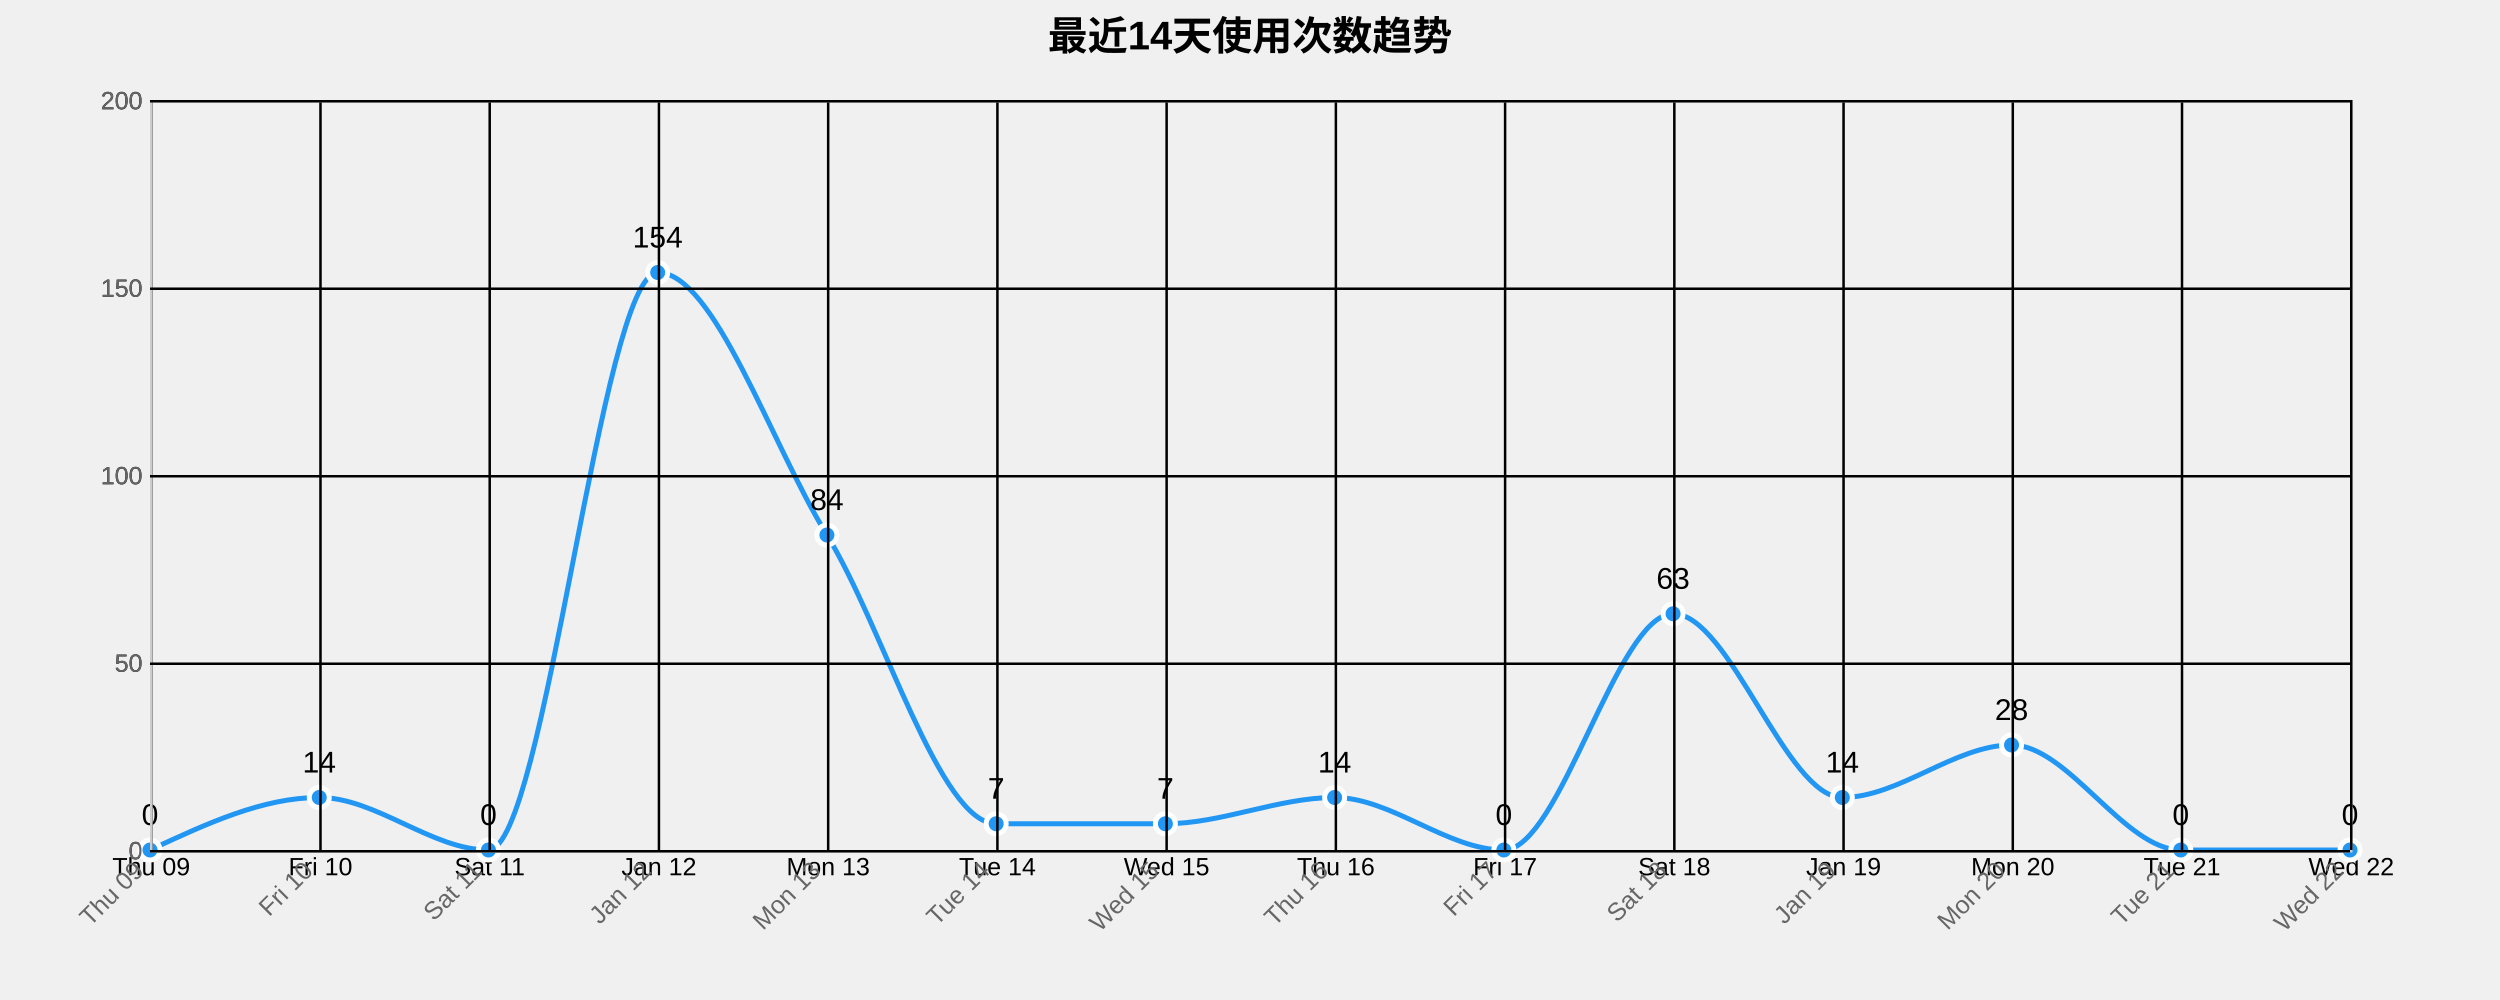
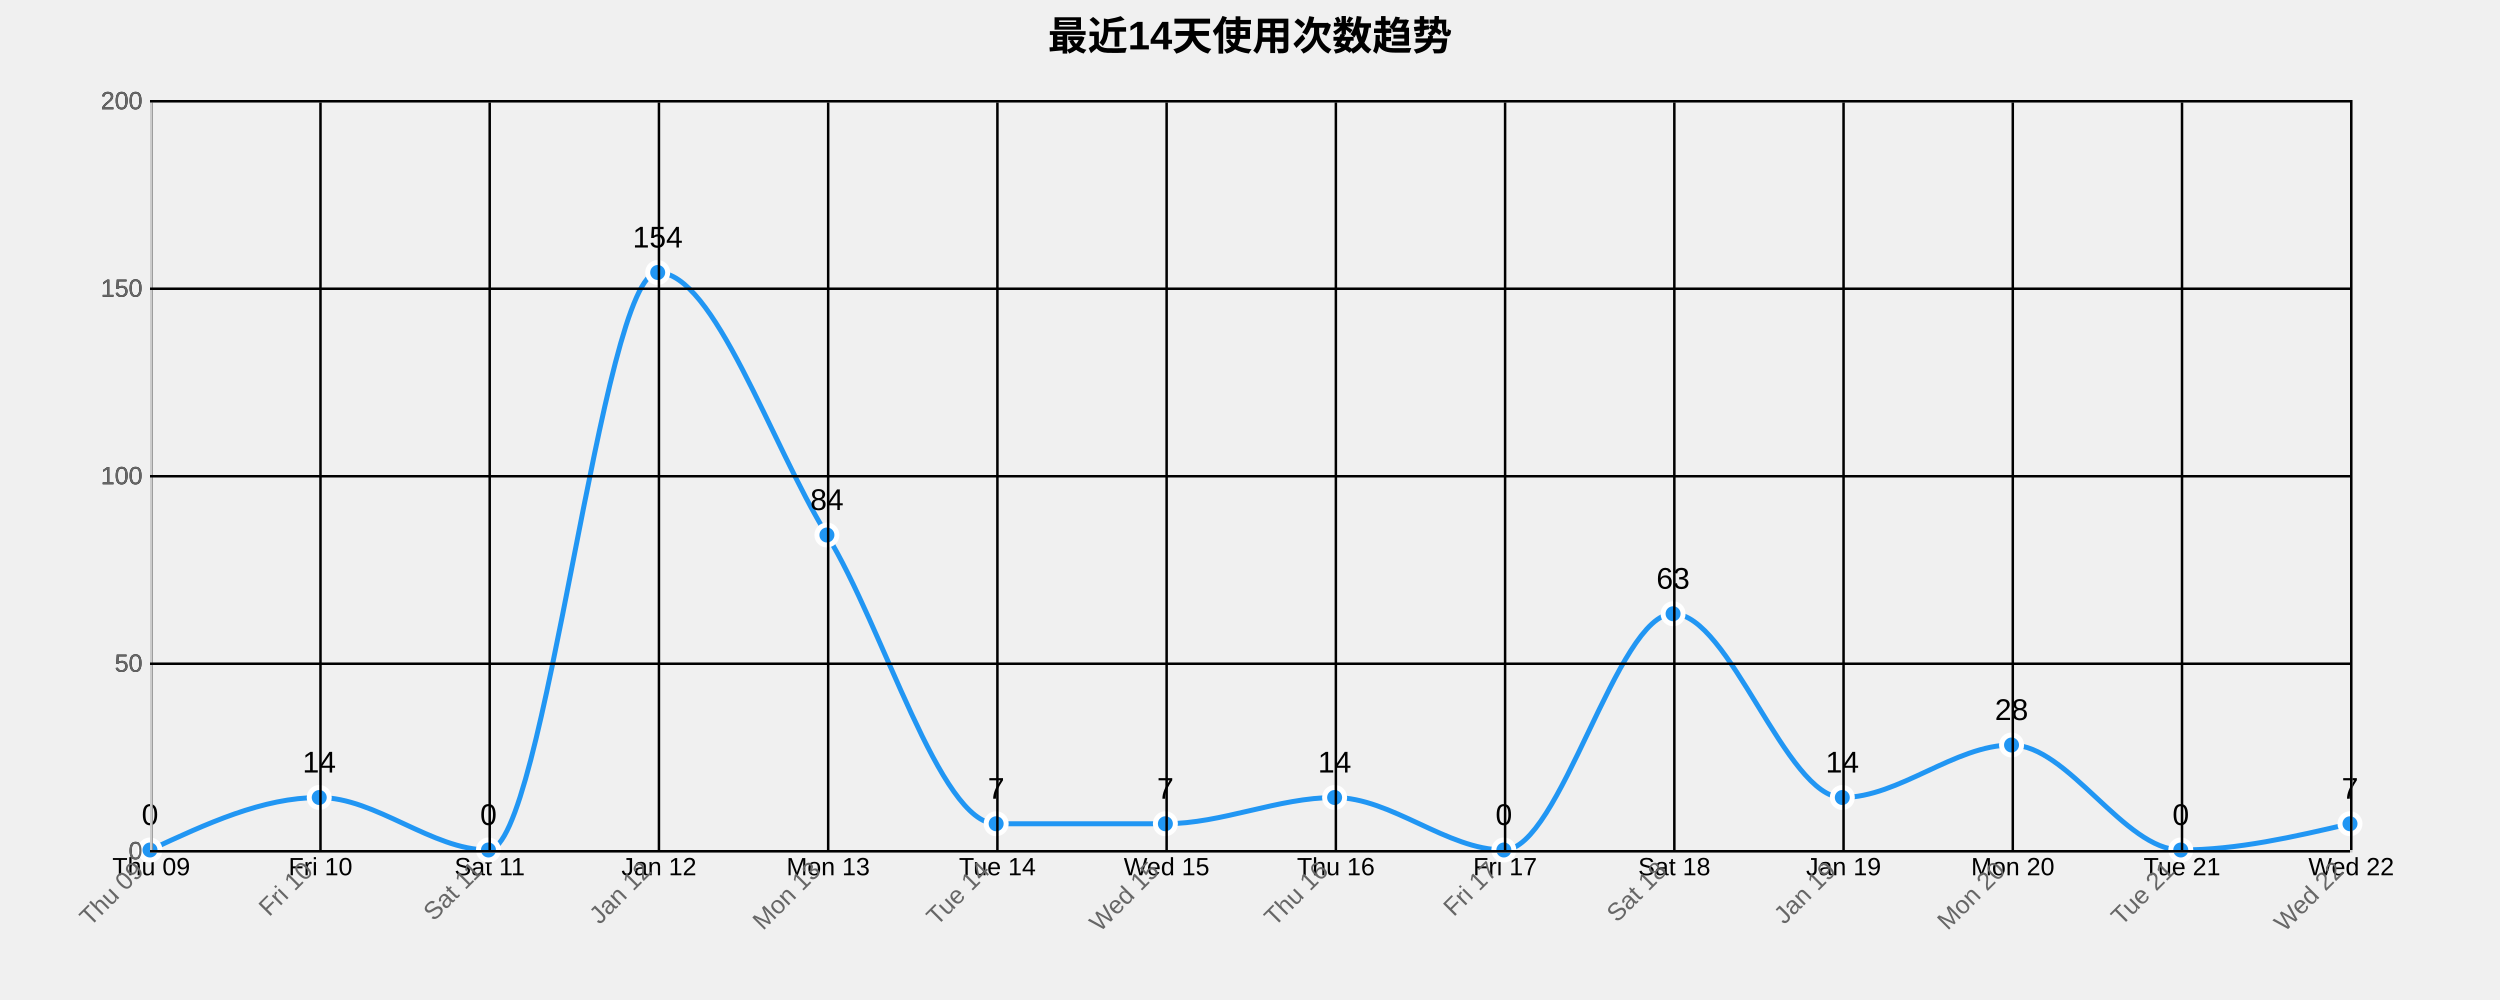
<svg xmlns="http://www.w3.org/2000/svg" width="1000" height="400">
  <g transform="translate(60,40)">
    <text x="440" y="-20" text-anchor="middle" style="font-size: 16px; font-weight: bold;">最近14天使用次数趋势</text>
    <g class="grid" transform="translate(0,300)" fill="none" font-size="10" font-family="sans-serif" text-anchor="middle">
      <path class="domain" stroke="currentColor" d="M0.5,-300V0.5H880.5V-300" />
      <g class="tick" opacity="1" transform="translate(0.5,0)">
        <line stroke="currentColor" y2="-300" />
        <text fill="currentColor" y="3" dy="0.71em">Thu 09</text>
      </g>
      <g class="tick" opacity="1" transform="translate(68.19231,0)">
        <line stroke="currentColor" y2="-300" />
        <text fill="currentColor" y="3" dy="0.71em">Fri 10</text>
      </g>
      <g class="tick" opacity="1" transform="translate(135.8846,0)">
        <line stroke="currentColor" y2="-300" />
        <text fill="currentColor" y="3" dy="0.71em">Sat 11</text>
      </g>
      <g class="tick" opacity="1" transform="translate(203.5769,0)">
        <line stroke="currentColor" y2="-300" />
        <text fill="currentColor" y="3" dy="0.71em">Jan 12</text>
      </g>
      <g class="tick" opacity="1" transform="translate(271.2692,0)">
        <line stroke="currentColor" y2="-300" />
        <text fill="currentColor" y="3" dy="0.71em">Mon 13</text>
      </g>
      <g class="tick" opacity="1" transform="translate(338.9615,0)">
        <line stroke="currentColor" y2="-300" />
        <text fill="currentColor" y="3" dy="0.71em">Tue 14</text>
      </g>
      <g class="tick" opacity="1" transform="translate(406.6538,0)">
        <line stroke="currentColor" y2="-300" />
        <text fill="currentColor" y="3" dy="0.71em">Wed 15</text>
      </g>
      <g class="tick" opacity="1" transform="translate(474.3462,0)">
        <line stroke="currentColor" y2="-300" />
        <text fill="currentColor" y="3" dy="0.71em">Thu 16</text>
      </g>
      <g class="tick" opacity="1" transform="translate(542.0385,0)">
        <line stroke="currentColor" y2="-300" />
        <text fill="currentColor" y="3" dy="0.71em">Fri 17</text>
      </g>
      <g class="tick" opacity="1" transform="translate(609.7308,0)">
        <line stroke="currentColor" y2="-300" />
        <text fill="currentColor" y="3" dy="0.71em">Sat 18</text>
      </g>
      <g class="tick" opacity="1" transform="translate(677.4231,0)">
        <line stroke="currentColor" y2="-300" />
        <text fill="currentColor" y="3" dy="0.71em">Jan 19</text>
      </g>
      <g class="tick" opacity="1" transform="translate(745.1154,0)">
        <line stroke="currentColor" y2="-300" />
        <text fill="currentColor" y="3" dy="0.71em">Mon 20</text>
      </g>
      <g class="tick" opacity="1" transform="translate(812.8077,0)">
        <line stroke="currentColor" y2="-300" />
        <text fill="currentColor" y="3" dy="0.71em">Tue 21</text>
      </g>
      <g class="tick" opacity="1" transform="translate(880.5,0)">
        <line stroke="currentColor" y2="-300" />
        <text fill="currentColor" y="3" dy="0.71em">Wed 22</text>
      </g>
    </g>
    <g class="grid" fill="none" font-size="10" font-family="sans-serif" text-anchor="end">
      <path class="domain" stroke="currentColor" d="M880,300.5H0.5V0.5H880" />
      <g class="tick" opacity="1" transform="translate(0,300.5)">
        <line stroke="currentColor" x2="880" />
        <text fill="currentColor" x="-3" dy="0.32em">0</text>
      </g>
      <g class="tick" opacity="1" transform="translate(0,225.5)">
        <line stroke="currentColor" x2="880" />
        <text fill="currentColor" x="-3" dy="0.32em">50</text>
      </g>
      <g class="tick" opacity="1" transform="translate(0,150.5)">
        <line stroke="currentColor" x2="880" />
        <text fill="currentColor" x="-3" dy="0.32em">100</text>
      </g>
      <g class="tick" opacity="1" transform="translate(0,75.5)">
        <line stroke="currentColor" x2="880" />
        <text fill="currentColor" x="-3" dy="0.32em">150</text>
      </g>
      <g class="tick" opacity="1" transform="translate(0,0.5)">
        <line stroke="currentColor" x2="880" />
        <text fill="currentColor" x="-3" dy="0.32em">200</text>
      </g>
    </g>
-     <path class="area" d="M0,300C22.564,289.5,45.128,279,67.692,279C90.256,279,112.821,300,135.385,300C157.949,300,180.513,69,203.077,69C225.641,69,248.205,137.25,270.769,174C293.333,210.75,315.897,289.5,338.462,289.5C361.026,289.5,383.59,289.5,406.154,289.5C428.718,289.5,451.282,279,473.846,279C496.41,279,518.974,300,541.538,300C564.103,300,586.667,205.5,609.231,205.5C631.795,205.5,654.359,279,676.923,279C699.487,279,722.051,258,744.615,258C767.179,258,789.744,300,812.308,300C834.872,300,857.436,300,880,300L880,300C857.436,300,834.872,300,812.308,300C789.744,300,767.179,300,744.615,300C722.051,300,699.487,300,676.923,300C654.359,300,631.795,300,609.231,300C586.667,300,564.103,300,541.538,300C518.974,300,496.41,300,473.846,300C451.282,300,428.718,300,406.154,300C383.59,300,361.026,300,338.462,300C315.897,300,293.333,300,270.769,300C248.205,300,225.641,300,203.077,300C180.513,300,157.949,300,135.385,300C112.821,300,90.256,300,67.692,300C45.128,300,22.564,300,0,300Z" style="fill: url(#area-gradient); opacity: 0.3;" />
-     <path class="line" d="M0,300C22.564,289.5,45.128,279,67.692,279C90.256,279,112.821,300,135.385,300C157.949,300,180.513,69,203.077,69C225.641,69,248.205,137.25,270.769,174C293.333,210.75,315.897,289.5,338.462,289.5C361.026,289.5,383.59,289.5,406.154,289.5C428.718,289.5,451.282,279,473.846,279C496.41,279,518.974,300,541.538,300C564.103,300,586.667,205.5,609.231,205.5C631.795,205.5,654.359,279,676.923,279C699.487,279,722.051,258,744.615,258C767.179,258,789.744,300,812.308,300C834.872,300,857.436,300,880,300" style="fill: none; stroke: #2196F3; stroke-width: 2px;" />
+     <path class="area" d="M0,300C22.564,289.5,45.128,279,67.692,279C90.256,279,112.821,300,135.385,300C157.949,300,180.513,69,203.077,69C225.641,69,248.205,137.25,270.769,174C293.333,210.75,315.897,289.5,338.462,289.5C361.026,289.5,383.59,289.5,406.154,289.5C428.718,289.5,451.282,279,473.846,279C496.41,279,518.974,300,541.538,300C564.103,300,586.667,205.5,609.231,205.5C631.795,205.5,654.359,279,676.923,279C699.487,279,722.051,258,744.615,258C767.179,258,789.744,300,812.308,300C834.872,300,857.436,294.75,880,289.5L880,300C857.436,300,834.872,300,812.308,300C789.744,300,767.179,300,744.615,300C722.051,300,699.487,300,676.923,300C654.359,300,631.795,300,609.231,300C586.667,300,564.103,300,541.538,300C518.974,300,496.41,300,473.846,300C451.282,300,428.718,300,406.154,300C383.59,300,361.026,300,338.462,300C315.897,300,293.333,300,270.769,300C248.205,300,225.641,300,203.077,300C180.513,300,157.949,300,135.385,300C112.821,300,90.256,300,67.692,300C45.128,300,22.564,300,0,300Z" style="fill: url(#area-gradient); opacity: 0.3;" />
+     <path class="line" d="M0,300C22.564,289.5,45.128,279,67.692,279C90.256,279,112.821,300,135.385,300C157.949,300,180.513,69,203.077,69C225.641,69,248.205,137.25,270.769,174C293.333,210.75,315.897,289.5,338.462,289.5C361.026,289.5,383.59,289.5,406.154,289.5C428.718,289.5,451.282,279,473.846,279C496.41,279,518.974,300,541.538,300C564.103,300,586.667,205.5,609.231,205.5C631.795,205.5,654.359,279,676.923,279C699.487,279,722.051,258,744.615,258C767.179,258,789.744,300,812.308,300C834.872,300,857.436,294.75,880,289.5" style="fill: none; stroke: #2196F3; stroke-width: 2px;" />
    <circle class="dot" cx="0" cy="300" r="4" style="fill: #2196F3; stroke: #fff; stroke-width: 2px;" />
    <circle class="dot" cx="67.692" cy="279" r="4" style="fill: #2196F3; stroke: #fff; stroke-width: 2px;" />
    <circle class="dot" cx="135.385" cy="300" r="4" style="fill: #2196F3; stroke: #fff; stroke-width: 2px;" />
    <circle class="dot" cx="203.077" cy="69" r="4" style="fill: #2196F3; stroke: #fff; stroke-width: 2px;" />
    <circle class="dot" cx="270.769" cy="174" r="4" style="fill: #2196F3; stroke: #fff; stroke-width: 2px;" />
    <circle class="dot" cx="338.462" cy="289.5" r="4" style="fill: #2196F3; stroke: #fff; stroke-width: 2px;" />
    <circle class="dot" cx="406.154" cy="289.5" r="4" style="fill: #2196F3; stroke: #fff; stroke-width: 2px;" />
    <circle class="dot" cx="473.846" cy="279" r="4" style="fill: #2196F3; stroke: #fff; stroke-width: 2px;" />
    <circle class="dot" cx="541.538" cy="300" r="4" style="fill: #2196F3; stroke: #fff; stroke-width: 2px;" />
    <circle class="dot" cx="609.231" cy="205.5" r="4" style="fill: #2196F3; stroke: #fff; stroke-width: 2px;" />
    <circle class="dot" cx="676.923" cy="279" r="4" style="fill: #2196F3; stroke: #fff; stroke-width: 2px;" />
    <circle class="dot" cx="744.615" cy="258" r="4" style="fill: #2196F3; stroke: #fff; stroke-width: 2px;" />
    <circle class="dot" cx="812.308" cy="300" r="4" style="fill: #2196F3; stroke: #fff; stroke-width: 2px;" />
-     <circle class="dot" cx="880" cy="300" r="4" style="fill: #2196F3; stroke: #fff; stroke-width: 2px;" />
+     <circle class="dot" cx="880" cy="289.5" r="4" style="fill: #2196F3; stroke: #fff; stroke-width: 2px;" />
    <text class="label" x="0" y="290" text-anchor="middle" style="font-size: 12px;">0</text>
    <text class="label" x="67.692" y="269" text-anchor="middle" style="font-size: 12px;">14</text>
    <text class="label" x="135.385" y="290" text-anchor="middle" style="font-size: 12px;">0</text>
    <text class="label" x="203.077" y="59" text-anchor="middle" style="font-size: 12px;">154</text>
    <text class="label" x="270.769" y="164" text-anchor="middle" style="font-size: 12px;">84</text>
    <text class="label" x="338.462" y="279.5" text-anchor="middle" style="font-size: 12px;">7</text>
    <text class="label" x="406.154" y="279.5" text-anchor="middle" style="font-size: 12px;">7</text>
    <text class="label" x="473.846" y="269" text-anchor="middle" style="font-size: 12px;">14</text>
    <text class="label" x="541.538" y="290" text-anchor="middle" style="font-size: 12px;">0</text>
    <text class="label" x="609.231" y="195.5" text-anchor="middle" style="font-size: 12px;">63</text>
    <text class="label" x="676.923" y="269" text-anchor="middle" style="font-size: 12px;">14</text>
    <text class="label" x="744.615" y="248" text-anchor="middle" style="font-size: 12px;">28</text>
    <text class="label" x="812.308" y="290" text-anchor="middle" style="font-size: 12px;">0</text>
-     <text class="label" x="880" y="290" text-anchor="middle" style="font-size: 12px;">0</text>
+     <text class="label" x="880" y="279.5" text-anchor="middle" style="font-size: 12px;">7</text>
    <g class="x-axis" transform="translate(0,300)" fill="none" font-size="10" font-family="sans-serif" text-anchor="middle">
      <path class="domain" stroke="currentColor" d="M0.5,-300V0.5H880.5V-300" />
      <g class="tick" opacity="1" transform="translate(0.5,0)">
        <line stroke="currentColor" y2="-300" />
        <text fill="currentColor" y="3" dy=".15em" style="text-anchor: end;" dx="-.8em" transform="rotate(-45)">Thu 09</text>
      </g>
      <g class="tick" opacity="1" transform="translate(68.19231,0)">
        <line stroke="currentColor" y2="-300" />
        <text fill="currentColor" y="3" dy=".15em" style="text-anchor: end;" dx="-.8em" transform="rotate(-45)">Fri 10</text>
      </g>
      <g class="tick" opacity="1" transform="translate(135.8846,0)">
        <line stroke="currentColor" y2="-300" />
        <text fill="currentColor" y="3" dy=".15em" style="text-anchor: end;" dx="-.8em" transform="rotate(-45)">Sat 11</text>
      </g>
      <g class="tick" opacity="1" transform="translate(203.5769,0)">
        <line stroke="currentColor" y2="-300" />
        <text fill="currentColor" y="3" dy=".15em" style="text-anchor: end;" dx="-.8em" transform="rotate(-45)">Jan 12</text>
      </g>
      <g class="tick" opacity="1" transform="translate(271.2692,0)">
        <line stroke="currentColor" y2="-300" />
        <text fill="currentColor" y="3" dy=".15em" style="text-anchor: end;" dx="-.8em" transform="rotate(-45)">Mon 13</text>
      </g>
      <g class="tick" opacity="1" transform="translate(338.9615,0)">
        <line stroke="currentColor" y2="-300" />
        <text fill="currentColor" y="3" dy=".15em" style="text-anchor: end;" dx="-.8em" transform="rotate(-45)">Tue 14</text>
      </g>
      <g class="tick" opacity="1" transform="translate(406.6538,0)">
        <line stroke="currentColor" y2="-300" />
        <text fill="currentColor" y="3" dy=".15em" style="text-anchor: end;" dx="-.8em" transform="rotate(-45)">Wed 15</text>
      </g>
      <g class="tick" opacity="1" transform="translate(474.3462,0)">
        <line stroke="currentColor" y2="-300" />
        <text fill="currentColor" y="3" dy=".15em" style="text-anchor: end;" dx="-.8em" transform="rotate(-45)">Thu 16</text>
      </g>
      <g class="tick" opacity="1" transform="translate(542.0385,0)">
        <line stroke="currentColor" y2="-300" />
        <text fill="currentColor" y="3" dy=".15em" style="text-anchor: end;" dx="-.8em" transform="rotate(-45)">Fri 17</text>
      </g>
      <g class="tick" opacity="1" transform="translate(609.7308,0)">
        <line stroke="currentColor" y2="-300" />
        <text fill="currentColor" y="3" dy=".15em" style="text-anchor: end;" dx="-.8em" transform="rotate(-45)">Sat 18</text>
      </g>
      <g class="tick" opacity="1" transform="translate(677.4231,0)">
        <line stroke="currentColor" y2="-300" />
        <text fill="currentColor" y="3" dy=".15em" style="text-anchor: end;" dx="-.8em" transform="rotate(-45)">Jan 19</text>
      </g>
      <g class="tick" opacity="1" transform="translate(745.1154,0)">
        <line stroke="currentColor" y2="-300" />
        <text fill="currentColor" y="3" dy=".15em" style="text-anchor: end;" dx="-.8em" transform="rotate(-45)">Mon 20</text>
      </g>
      <g class="tick" opacity="1" transform="translate(812.8077,0)">
        <line stroke="currentColor" y2="-300" />
        <text fill="currentColor" y="3" dy=".15em" style="text-anchor: end;" dx="-.8em" transform="rotate(-45)">Tue 21</text>
      </g>
      <g class="tick" opacity="1" transform="translate(880.5,0)">
        <line stroke="currentColor" y2="-300" />
        <text fill="currentColor" y="3" dy=".15em" style="text-anchor: end;" dx="-.8em" transform="rotate(-45)">Wed 22</text>
      </g>
    </g>
    <g class="y-axis" fill="none" font-size="10" font-family="sans-serif" text-anchor="end">
      <path class="domain" stroke="currentColor" d="M880,300.5H0.5V0.5H880" />
      <g class="tick" opacity="1" transform="translate(0,300.5)">
        <line stroke="currentColor" x2="880" />
        <text fill="currentColor" x="-3" dy="0.32em">0</text>
      </g>
      <g class="tick" opacity="1" transform="translate(0,225.5)">
        <line stroke="currentColor" x2="880" />
        <text fill="currentColor" x="-3" dy="0.32em">50</text>
      </g>
      <g class="tick" opacity="1" transform="translate(0,150.5)">
        <line stroke="currentColor" x2="880" />
        <text fill="currentColor" x="-3" dy="0.32em">100</text>
      </g>
      <g class="tick" opacity="1" transform="translate(0,75.5)">
        <line stroke="currentColor" x2="880" />
        <text fill="currentColor" x="-3" dy="0.32em">150</text>
      </g>
      <g class="tick" opacity="1" transform="translate(0,0.5)">
        <line stroke="currentColor" x2="880" />
        <text fill="currentColor" x="-3" dy="0.32em">200</text>
      </g>
    </g>
    <style>
    .grid line {
      stroke: #e0e0e0;
      stroke-opacity: 0.7;
      shape-rendering: crispEdges;
    }
    .grid path {
      stroke-width: 0;
    }
    .dot:hover {
      r: 6;
    }
    text {
      font-family: Arial, sans-serif;
    }
    .x-axis path, .y-axis path {
      stroke: #ccc;
    }
    .x-axis text, .y-axis text {
      fill: #666;
    }
  </style>
  </g>
</svg>
